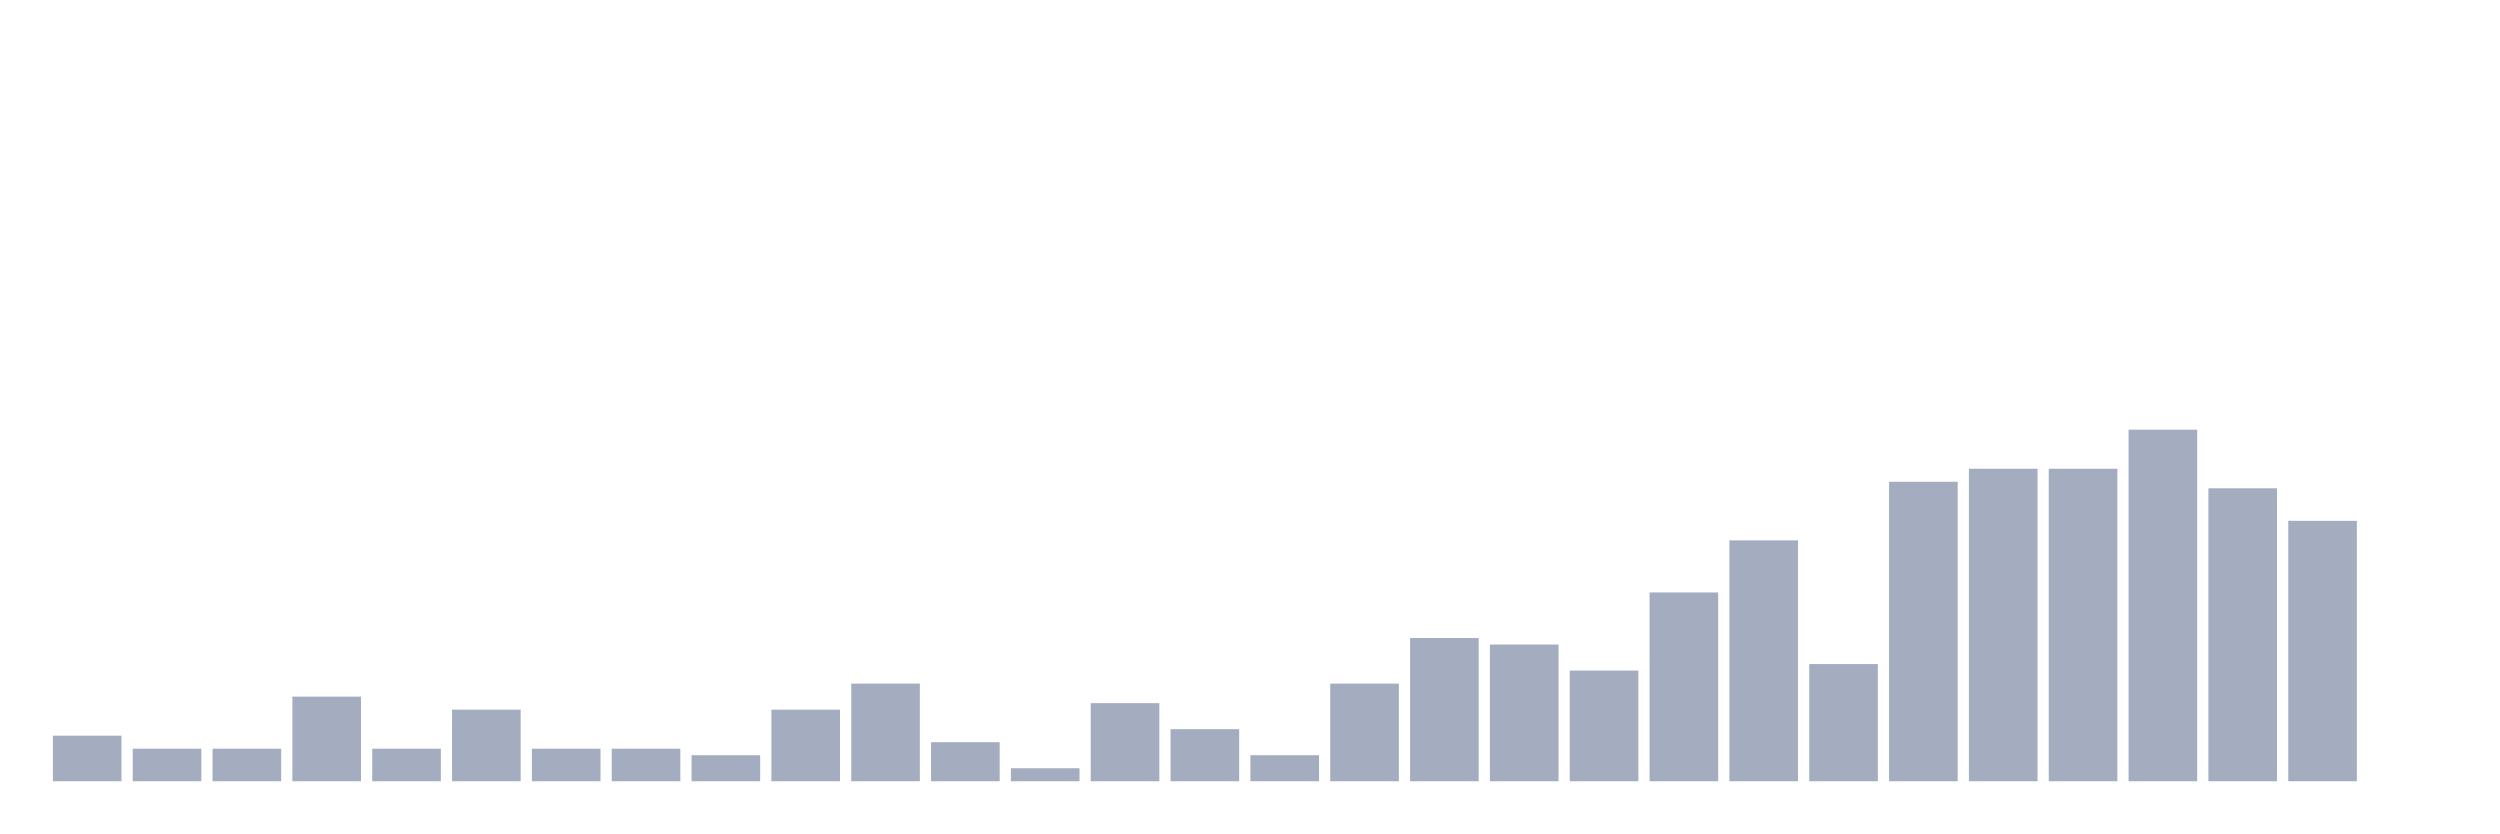
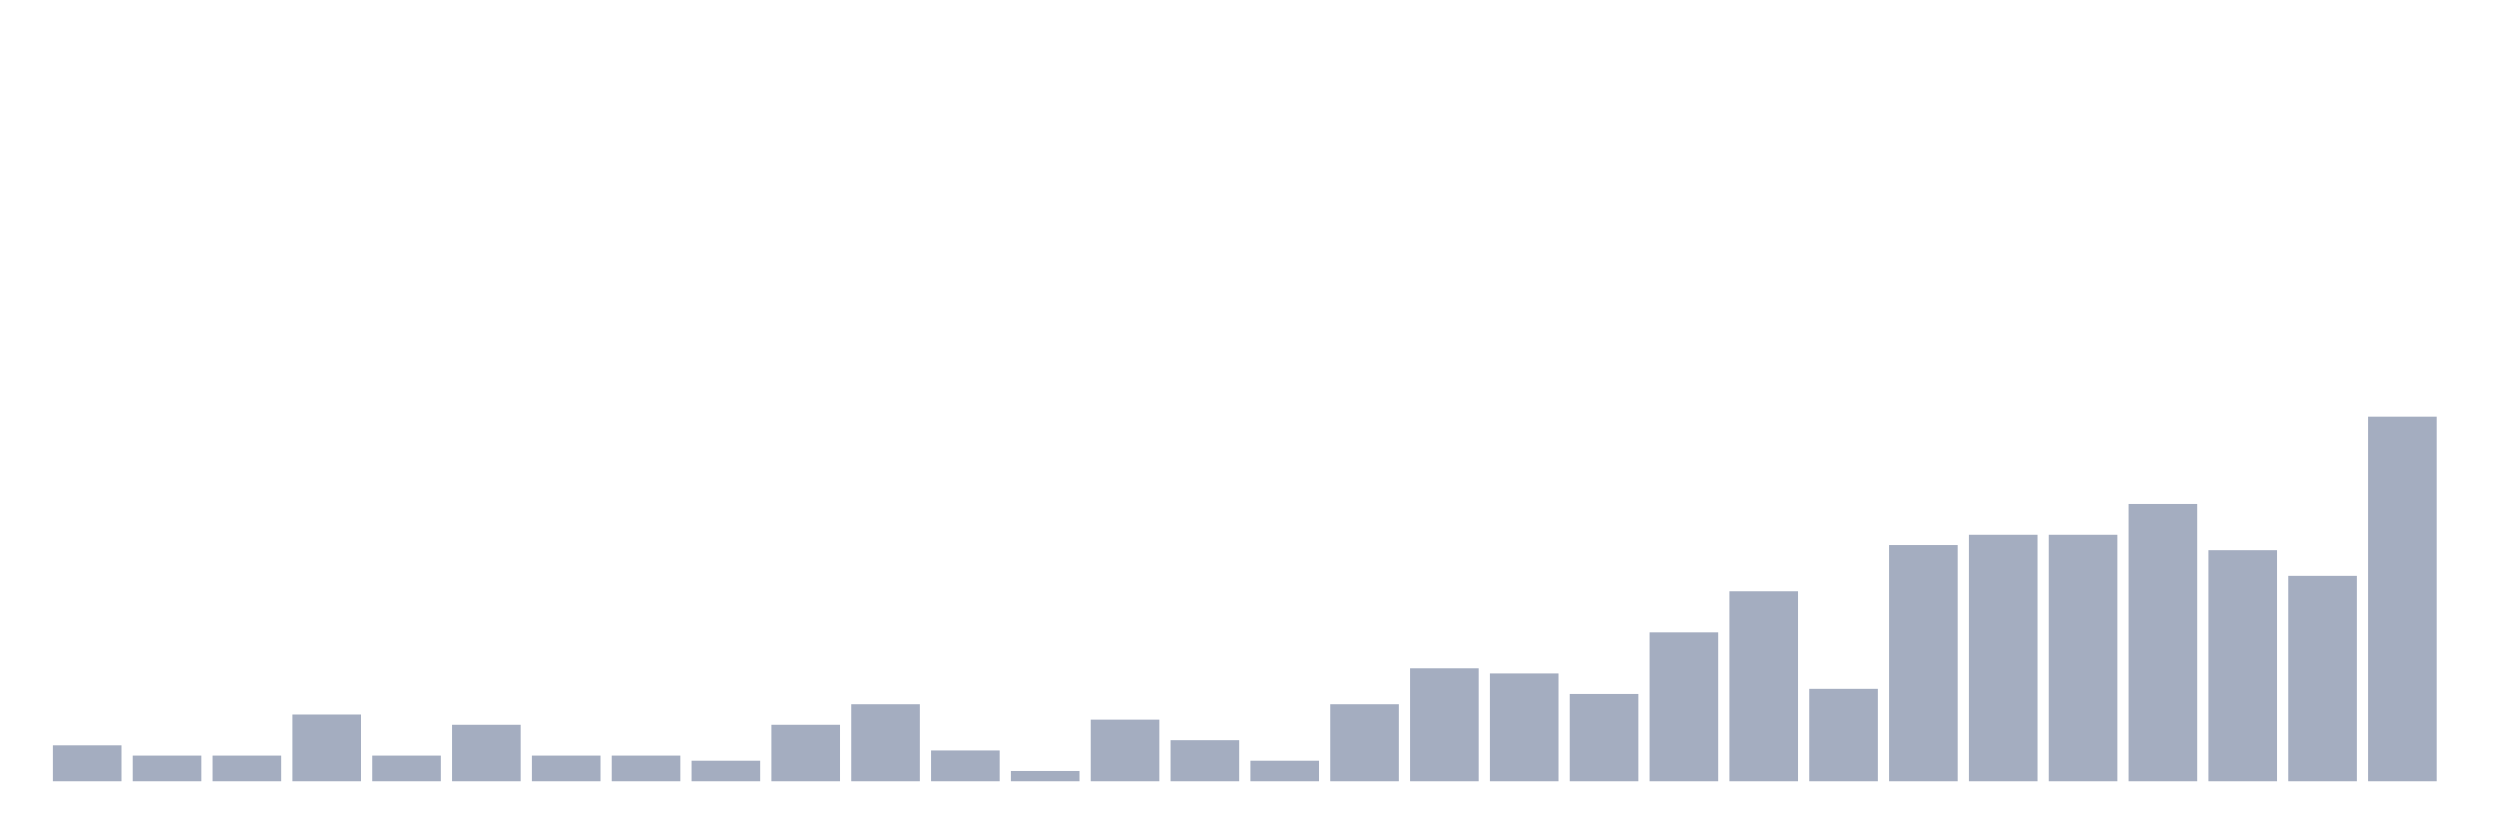
<svg xmlns="http://www.w3.org/2000/svg" viewBox="0 0 480 160">
  <g transform="translate(10,10)">
-     <rect class="bar" x="0.153" width="13.175" y="131.25" height="8.75" fill="rgb(164,173,192)" />
-     <rect class="bar" x="15.482" width="13.175" y="133.75" height="6.25" fill="rgb(164,173,192)" />
-     <rect class="bar" x="30.81" width="13.175" y="133.75" height="6.25" fill="rgb(164,173,192)" />
-     <rect class="bar" x="46.138" width="13.175" y="123.75" height="16.25" fill="rgb(164,173,192)" />
-     <rect class="bar" x="61.466" width="13.175" y="133.75" height="6.25" fill="rgb(164,173,192)" />
-     <rect class="bar" x="76.794" width="13.175" y="126.25" height="13.75" fill="rgb(164,173,192)" />
-     <rect class="bar" x="92.123" width="13.175" y="133.75" height="6.25" fill="rgb(164,173,192)" />
-     <rect class="bar" x="107.451" width="13.175" y="133.75" height="6.25" fill="rgb(164,173,192)" />
-     <rect class="bar" x="122.779" width="13.175" y="135" height="5" fill="rgb(164,173,192)" />
-     <rect class="bar" x="138.107" width="13.175" y="126.25" height="13.75" fill="rgb(164,173,192)" />
-     <rect class="bar" x="153.436" width="13.175" y="121.25" height="18.75" fill="rgb(164,173,192)" />
-     <rect class="bar" x="168.764" width="13.175" y="132.5" height="7.5" fill="rgb(164,173,192)" />
-     <rect class="bar" x="184.092" width="13.175" y="137.5" height="2.5" fill="rgb(164,173,192)" />
-     <rect class="bar" x="199.42" width="13.175" y="125" height="15" fill="rgb(164,173,192)" />
-     <rect class="bar" x="214.748" width="13.175" y="130" height="10" fill="rgb(164,173,192)" />
-     <rect class="bar" x="230.077" width="13.175" y="135" height="5" fill="rgb(164,173,192)" />
-     <rect class="bar" x="245.405" width="13.175" y="121.25" height="18.75" fill="rgb(164,173,192)" />
-     <rect class="bar" x="260.733" width="13.175" y="112.5" height="27.5" fill="rgb(164,173,192)" />
-     <rect class="bar" x="276.061" width="13.175" y="113.75" height="26.25" fill="rgb(164,173,192)" />
-     <rect class="bar" x="291.39" width="13.175" y="118.75" height="21.25" fill="rgb(164,173,192)" />
-     <rect class="bar" x="306.718" width="13.175" y="103.75" height="36.25" fill="rgb(164,173,192)" />
-     <rect class="bar" x="322.046" width="13.175" y="93.75" height="46.25" fill="rgb(164,173,192)" />
-     <rect class="bar" x="337.374" width="13.175" y="117.5" height="22.5" fill="rgb(164,173,192)" />
-     <rect class="bar" x="352.702" width="13.175" y="82.5" height="57.5" fill="rgb(164,173,192)" />
-     <rect class="bar" x="368.031" width="13.175" y="80" height="60" fill="rgb(164,173,192)" />
-     <rect class="bar" x="383.359" width="13.175" y="80" height="60" fill="rgb(164,173,192)" />
-     <rect class="bar" x="398.687" width="13.175" y="72.5" height="67.5" fill="rgb(164,173,192)" />
-     <rect class="bar" x="414.015" width="13.175" y="83.75" height="56.25" fill="rgb(164,173,192)" />
-     <rect class="bar" x="429.344" width="13.175" y="90" height="50" fill="rgb(164,173,192)" />
-     <rect class="bar" x="444.672" width="13.175" y="140" height="0" fill="rgb(164,173,192)" />
+     <rect class="bar" x="0.153" width="13.175" y="133.099" height="6.901" fill="rgb(164,173,192)" />
+     <rect class="bar" x="15.482" width="13.175" y="135.07" height="4.93" fill="rgb(164,173,192)" />
+     <rect class="bar" x="30.81" width="13.175" y="135.07" height="4.93" fill="rgb(164,173,192)" />
+     <rect class="bar" x="46.138" width="13.175" y="127.183" height="12.817" fill="rgb(164,173,192)" />
+     <rect class="bar" x="61.466" width="13.175" y="135.07" height="4.93" fill="rgb(164,173,192)" />
+     <rect class="bar" x="76.794" width="13.175" y="129.155" height="10.845" fill="rgb(164,173,192)" />
+     <rect class="bar" x="92.123" width="13.175" y="135.07" height="4.93" fill="rgb(164,173,192)" />
+     <rect class="bar" x="107.451" width="13.175" y="135.07" height="4.93" fill="rgb(164,173,192)" />
+     <rect class="bar" x="122.779" width="13.175" y="136.056" height="3.944" fill="rgb(164,173,192)" />
+     <rect class="bar" x="138.107" width="13.175" y="129.155" height="10.845" fill="rgb(164,173,192)" />
+     <rect class="bar" x="153.436" width="13.175" y="125.211" height="14.789" fill="rgb(164,173,192)" />
+     <rect class="bar" x="168.764" width="13.175" y="134.085" height="5.915" fill="rgb(164,173,192)" />
+     <rect class="bar" x="184.092" width="13.175" y="138.028" height="1.972" fill="rgb(164,173,192)" />
+     <rect class="bar" x="199.42" width="13.175" y="128.169" height="11.831" fill="rgb(164,173,192)" />
+     <rect class="bar" x="214.748" width="13.175" y="132.113" height="7.887" fill="rgb(164,173,192)" />
+     <rect class="bar" x="230.077" width="13.175" y="136.056" height="3.944" fill="rgb(164,173,192)" />
+     <rect class="bar" x="245.405" width="13.175" y="125.211" height="14.789" fill="rgb(164,173,192)" />
+     <rect class="bar" x="260.733" width="13.175" y="118.31" height="21.69" fill="rgb(164,173,192)" />
+     <rect class="bar" x="276.061" width="13.175" y="119.296" height="20.704" fill="rgb(164,173,192)" />
+     <rect class="bar" x="291.39" width="13.175" y="123.239" height="16.761" fill="rgb(164,173,192)" />
+     <rect class="bar" x="306.718" width="13.175" y="111.408" height="28.592" fill="rgb(164,173,192)" />
+     <rect class="bar" x="322.046" width="13.175" y="103.521" height="36.479" fill="rgb(164,173,192)" />
+     <rect class="bar" x="337.374" width="13.175" y="122.254" height="17.746" fill="rgb(164,173,192)" />
+     <rect class="bar" x="352.702" width="13.175" y="94.648" height="45.352" fill="rgb(164,173,192)" />
+     <rect class="bar" x="368.031" width="13.175" y="92.676" height="47.324" fill="rgb(164,173,192)" />
+     <rect class="bar" x="383.359" width="13.175" y="92.676" height="47.324" fill="rgb(164,173,192)" />
+     <rect class="bar" x="398.687" width="13.175" y="86.761" height="53.239" fill="rgb(164,173,192)" />
+     <rect class="bar" x="414.015" width="13.175" y="95.634" height="44.366" fill="rgb(164,173,192)" />
+     <rect class="bar" x="429.344" width="13.175" y="100.563" height="39.437" fill="rgb(164,173,192)" />
+     <rect class="bar" x="444.672" width="13.175" y="70" height="70" fill="rgb(164,173,192)" />
  </g>
</svg>
